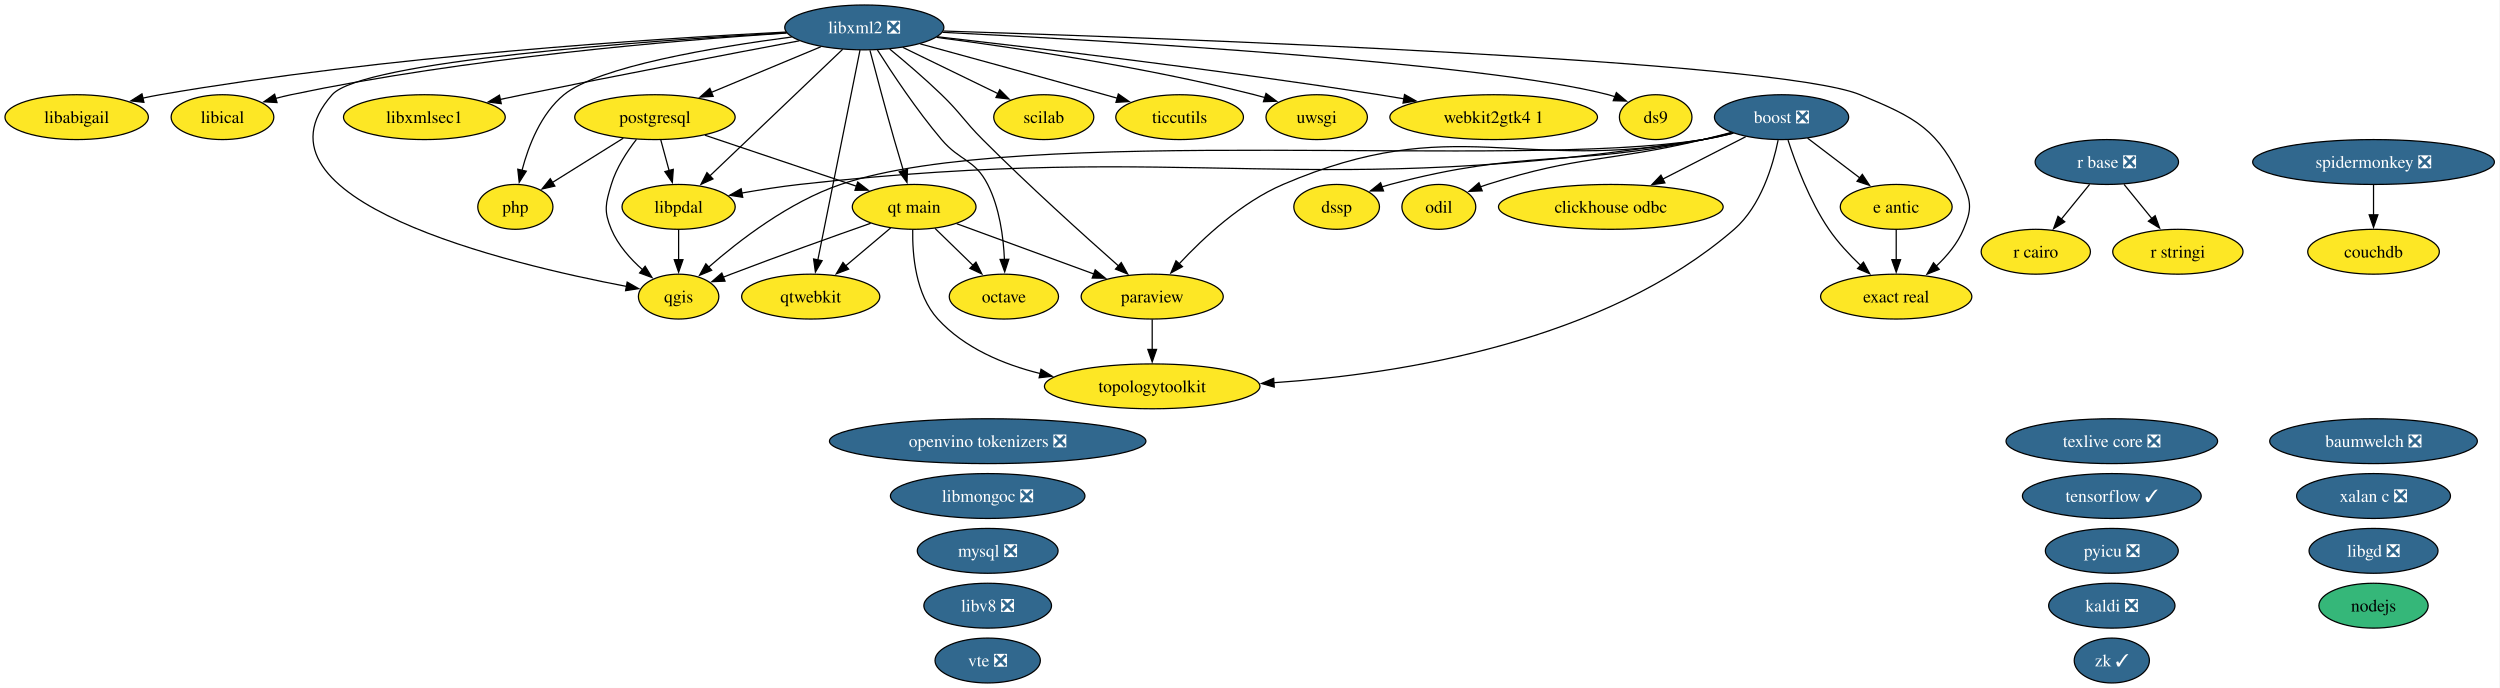
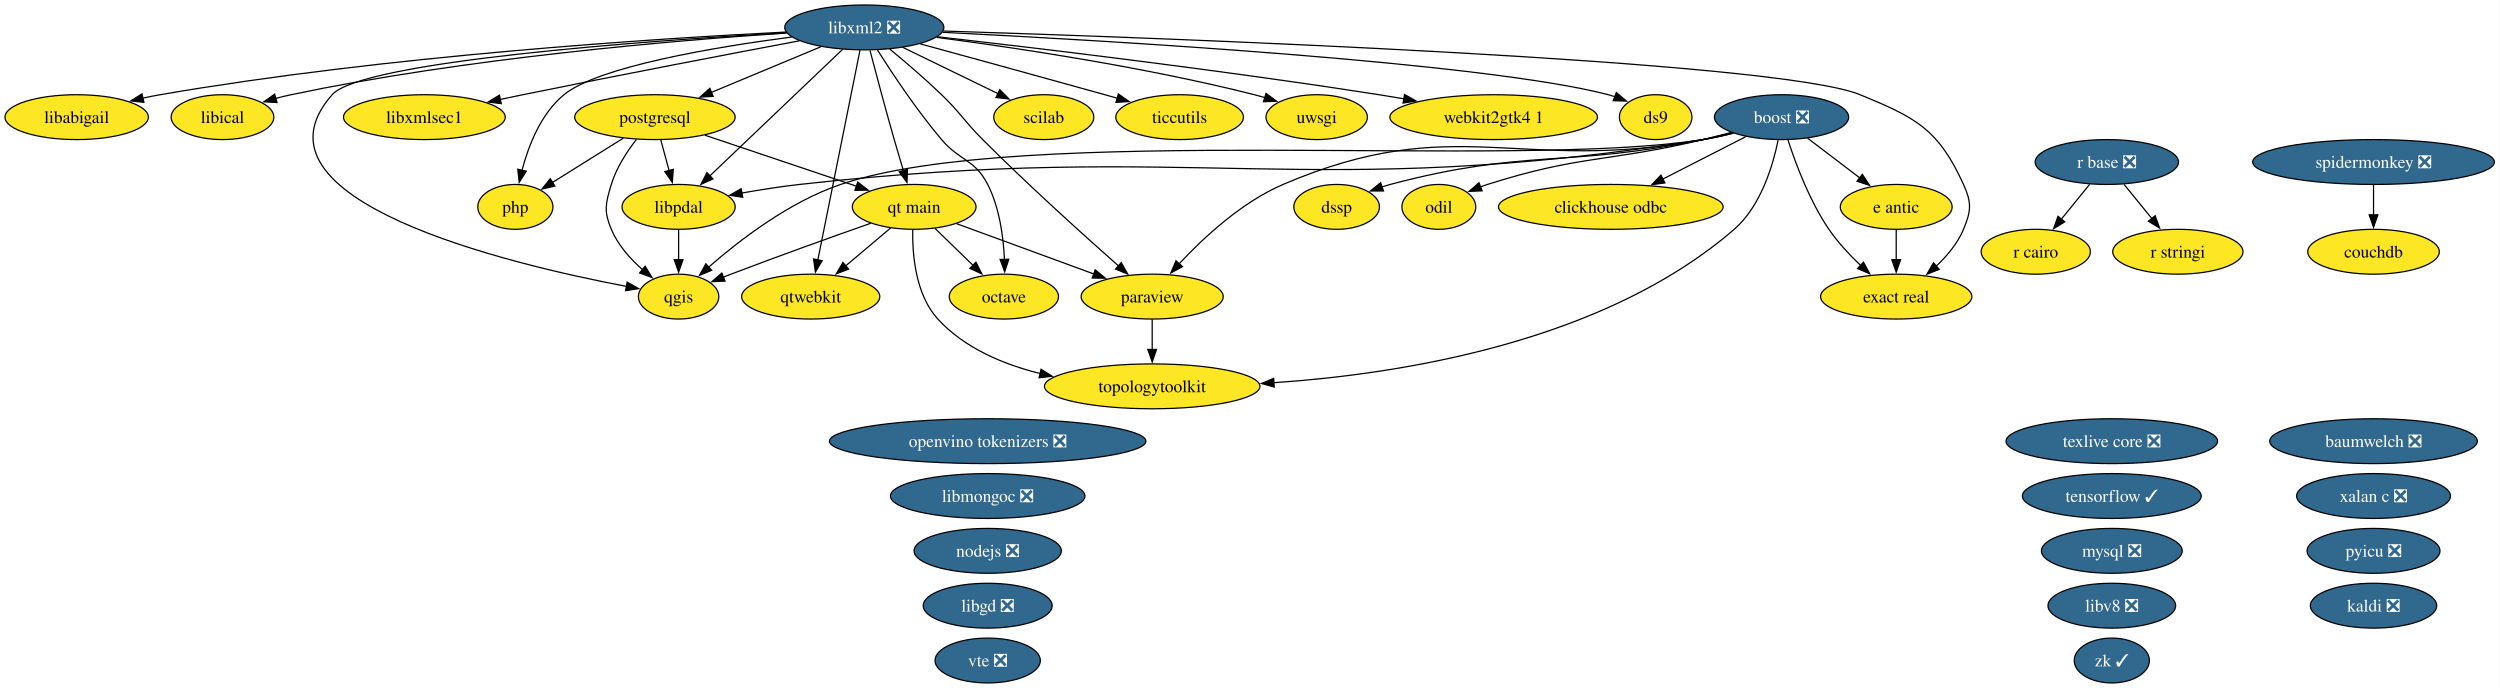
<svg xmlns="http://www.w3.org/2000/svg" xmlns:xlink="http://www.w3.org/1999/xlink" width="2006pt" height="552pt" viewBox="0.00 0.00 2006.00 552.00">
  <g id="graph0" class="graph" transform="scale(1 1) rotate(0) translate(4 548)">
    <polygon fill="white" stroke="none" points="-4,4 -4,-548 2001.5,-548 2001.5,4 -4,4" />
    <g id="node1" class="node">
      <g id="a_node1">
        <a xlink:href="https://github.com/conda-forge/baumwelch-feedstock/pull/25" xlink:title="baumwelch ❎">
          <ellipse fill="#31688e" stroke="black" cx="1900.52" cy="-194" rx="83.3" ry="18" />
          <text xml:space="preserve" text-anchor="middle" x="1900.52" y="-189.32" font-family="Times,serif" font-size="14.00" fill="white">baumwelch ❎</text>
        </a>
      </g>
    </g>
    <g id="node2" class="node">
      <g id="a_node2">
        <a xlink:href="https://github.com/conda-forge/boost-feedstock/pull/281" xlink:title="boost ❎">
          <ellipse fill="#31688e" stroke="black" cx="1425.52" cy="-454" rx="53.84" ry="18" />
          <text xml:space="preserve" text-anchor="middle" x="1425.52" y="-449.32" font-family="Times,serif" font-size="14.00" fill="white">boost ❎</text>
        </a>
      </g>
    </g>
    <g id="node3" class="node">
      <g id="a_node3">
        <a xlink:href="https://github.com/conda-forge/clickhouse-odbc-feedstock" xlink:title="clickhouse odbc">
          <ellipse fill="#fde725" stroke="black" cx="1288.52" cy="-382" rx="90.14" ry="18" />
          <text xml:space="preserve" text-anchor="middle" x="1288.52" y="-377.32" font-family="Times,serif" font-size="14.00">clickhouse odbc</text>
        </a>
      </g>
    </g>
    <g id="edge1" class="edge">
      <path fill="none" stroke="black" d="M1396.8,-438.33C1377.52,-428.47 1351.8,-415.33 1330.26,-404.33" />
      <polygon fill="black" stroke="black" points="1331.92,-401.24 1321.42,-399.81 1328.73,-407.48 1331.92,-401.24" />
    </g>
    <g id="node6" class="node">
      <g id="a_node6">
        <a xlink:href="https://github.com/conda-forge/dssp-feedstock" xlink:title="dssp">
          <ellipse fill="#fde725" stroke="black" cx="1068.52" cy="-382" rx="34.37" ry="18" />
          <text xml:space="preserve" text-anchor="middle" x="1068.52" y="-377.32" font-family="Times,serif" font-size="14.00">dssp</text>
        </a>
      </g>
    </g>
    <g id="edge2" class="edge">
      <path fill="none" stroke="black" d="M1385.7,-441.47C1378.05,-439.48 1370.07,-437.55 1362.52,-436 1252.14,-413.28 1220.45,-428.91 1111.52,-400 1109.28,-399.4 1106.99,-398.73 1104.71,-397.99" />
      <polygon fill="black" stroke="black" points="1106.14,-394.79 1095.54,-394.75 1103.8,-401.39 1106.14,-394.79" />
    </g>
    <g id="node7" class="node">
      <g id="a_node7">
        <a xlink:href="https://github.com/conda-forge/e-antic-feedstock" xlink:title="e antic">
          <ellipse fill="#fde725" stroke="black" cx="1517.52" cy="-382" rx="44.89" ry="18" />
          <text xml:space="preserve" text-anchor="middle" x="1517.52" y="-377.32" font-family="Times,serif" font-size="14.00">e antic</text>
        </a>
      </g>
    </g>
    <g id="edge3" class="edge">
      <path fill="none" stroke="black" d="M1446.4,-437.12C1458.8,-427.68 1474.73,-415.56 1488.36,-405.19" />
      <polygon fill="black" stroke="black" points="1490.32,-408.1 1496.16,-399.26 1486.08,-402.53 1490.32,-408.1" />
    </g>
    <g id="node8" class="node">
      <g id="a_node8">
        <a xlink:href="https://github.com/conda-forge/exact-real-feedstock" xlink:title="exact real">
          <ellipse fill="#fde725" stroke="black" cx="1517.52" cy="-310" rx="60.68" ry="18" />
          <text xml:space="preserve" text-anchor="middle" x="1517.52" y="-305.32" font-family="Times,serif" font-size="14.00">exact real</text>
        </a>
      </g>
    </g>
    <g id="edge4" class="edge">
      <path fill="none" stroke="black" d="M1430.7,-435.59C1436.76,-416.88 1447.98,-386.75 1463.52,-364 1470.65,-353.56 1480.05,-343.48 1489.01,-334.96" />
      <polygon fill="black" stroke="black" points="1491.24,-337.67 1496.25,-328.34 1486.51,-332.5 1491.24,-337.67" />
    </g>
    <g id="node14" class="node">
      <g id="a_node14">
        <a xlink:href="https://github.com/conda-forge/libpdal-feedstock" xlink:title="libpdal">
          <ellipse fill="#fde725" stroke="black" cx="540.52" cy="-382" rx="45.42" ry="18" />
          <text xml:space="preserve" text-anchor="middle" x="540.52" y="-377.32" font-family="Times,serif" font-size="14.00">libpdal</text>
        </a>
      </g>
    </g>
    <g id="edge5" class="edge">
      <path fill="none" stroke="black" d="M1386.82,-441.16C1378.85,-439.12 1370.47,-437.25 1362.52,-436 1043.85,-385.69 958.14,-435.92 637.52,-400 622.36,-398.3 605.98,-395.72 591.07,-393.08" />
      <polygon fill="black" stroke="black" points="591.96,-389.68 581.49,-391.33 590.7,-396.57 591.96,-389.68" />
    </g>
    <g id="node21" class="node">
      <g id="a_node21">
        <a xlink:href="https://github.com/conda-forge/odil-feedstock" xlink:title="odil">
          <ellipse fill="#fde725" stroke="black" cx="1150.52" cy="-382" rx="29.64" ry="18" />
          <text xml:space="preserve" text-anchor="middle" x="1150.52" y="-377.32" font-family="Times,serif" font-size="14.00">odil</text>
        </a>
      </g>
    </g>
    <g id="edge6" class="edge">
      <path fill="none" stroke="black" d="M1385.28,-441.77C1377.74,-439.77 1369.9,-437.76 1362.52,-436 1286.13,-417.76 1264.36,-423.82 1189.52,-400 1187.68,-399.41 1185.81,-398.77 1183.94,-398.09" />
      <polygon fill="black" stroke="black" points="1185.31,-394.87 1174.72,-394.43 1182.72,-401.37 1185.31,-394.87" />
    </g>
    <g id="node23" class="node">
      <g id="a_node23">
        <a xlink:href="https://github.com/conda-forge/paraview-feedstock" xlink:title="paraview">
          <ellipse fill="#fde725" stroke="black" cx="920.52" cy="-310" rx="57" ry="18" />
          <text xml:space="preserve" text-anchor="middle" x="920.52" y="-305.32" font-family="Times,serif" font-size="14.00">paraview</text>
        </a>
      </g>
    </g>
    <g id="edge7" class="edge">
      <path fill="none" stroke="black" d="M1386.08,-441.34C1378.32,-439.34 1370.2,-437.44 1362.52,-436 1214.46,-408.29 1163.98,-459.32 1025.52,-400 992.27,-385.75 961.63,-357.24 942.14,-336.31" />
      <polygon fill="black" stroke="black" points="944.82,-334.05 935.51,-328.99 939.63,-338.75 944.82,-334.05" />
    </g>
    <g id="node27" class="node">
      <g id="a_node27">
        <a xlink:href="https://github.com/conda-forge/qgis-feedstock" xlink:title="qgis">
          <ellipse fill="#fde725" stroke="black" cx="540.52" cy="-310" rx="32.27" ry="18" />
          <text xml:space="preserve" text-anchor="middle" x="540.52" y="-305.32" font-family="Times,serif" font-size="14.00">qgis</text>
        </a>
      </g>
    </g>
    <g id="edge8" class="edge">
      <path fill="none" stroke="black" d="M1386.82,-441.18C1378.85,-439.13 1370.46,-437.26 1362.52,-436 1210.45,-411.81 816.39,-449.34 670.52,-400 629.22,-386.03 588.94,-354.94 564.43,-333.48" />
      <polygon fill="black" stroke="black" points="567.05,-331.13 557.27,-327.06 562.38,-336.34 567.05,-331.13" />
    </g>
    <g id="node38" class="node">
      <g id="a_node38">
        <a xlink:href="https://github.com/conda-forge/topologytoolkit-feedstock" xlink:title="topologytoolkit">
          <ellipse fill="#fde725" stroke="black" cx="920.52" cy="-238" rx="86.46" ry="18" />
          <text xml:space="preserve" text-anchor="middle" x="920.52" y="-233.32" font-family="Times,serif" font-size="14.00">topologytoolkit</text>
        </a>
      </g>
    </g>
    <g id="edge9" class="edge">
      <path fill="none" stroke="black" d="M1422.77,-435.59C1418.66,-415.43 1408.97,-382.6 1387.52,-364 1283.62,-273.9 1121.4,-247.93 1018.09,-240.91" />
      <polygon fill="black" stroke="black" points="1018.43,-237.42 1008.24,-240.29 1018,-244.41 1018.43,-237.42" />
    </g>
    <g id="node4" class="node">
      <g id="a_node4">
        <a xlink:href="https://github.com/conda-forge/couchdb-feedstock" xlink:title="couchdb">
          <ellipse fill="#fde725" stroke="black" cx="1900.52" cy="-346" rx="52.79" ry="18" />
          <text xml:space="preserve" text-anchor="middle" x="1900.52" y="-341.32" font-family="Times,serif" font-size="14.00">couchdb</text>
        </a>
      </g>
    </g>
    <g id="node5" class="node">
      <g id="a_node5">
        <a xlink:href="https://github.com/conda-forge/ds9-feedstock" xlink:title="ds9">
          <ellipse fill="#fde725" stroke="black" cx="1324.52" cy="-454" rx="29.11" ry="18" />
          <text xml:space="preserve" text-anchor="middle" x="1324.52" y="-449.32" font-family="Times,serif" font-size="14.00">ds9</text>
        </a>
      </g>
    </g>
    <g id="edge10" class="edge">
      <path fill="none" stroke="black" d="M1517.52,-363.7C1517.52,-356.41 1517.52,-347.73 1517.52,-339.54" />
      <polygon fill="black" stroke="black" points="1521.02,-339.62 1517.52,-329.62 1514.02,-339.62 1521.02,-339.62" />
    </g>
    <g id="node9" class="node">
      <g id="a_node9">
        <a xlink:href="https://github.com/conda-forge/kaldi-feedstock/pull/68" xlink:title="kaldi ❎">
-           <ellipse fill="#31688e" stroke="black" cx="1690.52" cy="-62" rx="50.68" ry="18" />
-           <text xml:space="preserve" text-anchor="middle" x="1690.52" y="-57.33" font-family="Times,serif" font-size="14.00" fill="white">kaldi ❎</text>
+           <ellipse fill="#31688e" stroke="black" cx="1900.52" cy="-62" rx="50.68" ry="18" />
+           <text xml:space="preserve" text-anchor="middle" x="1900.52" y="-57.33" font-family="Times,serif" font-size="14.00" fill="white">kaldi ❎</text>
        </a>
      </g>
    </g>
    <g id="node10" class="node">
      <g id="a_node10">
        <a xlink:href="https://github.com/conda-forge/libabigail-feedstock" xlink:title="libabigail">
          <ellipse fill="#fde725" stroke="black" cx="57.52" cy="-454" rx="57.52" ry="18" />
          <text xml:space="preserve" text-anchor="middle" x="57.52" y="-449.32" font-family="Times,serif" font-size="14.00">libabigail</text>
        </a>
      </g>
    </g>
    <g id="node11" class="node">
      <g id="a_node11">
        <a xlink:href="https://github.com/conda-forge/libgd-feedstock/pull/58" xlink:title="libgd ❎">
-           <ellipse fill="#31688e" stroke="black" cx="1900.52" cy="-106" rx="51.73" ry="18" />
-           <text xml:space="preserve" text-anchor="middle" x="1900.52" y="-101.33" font-family="Times,serif" font-size="14.00" fill="white">libgd ❎</text>
+           <ellipse fill="#31688e" stroke="black" cx="788.52" cy="-62" rx="51.73" ry="18" />
+           <text xml:space="preserve" text-anchor="middle" x="788.52" y="-57.33" font-family="Times,serif" font-size="14.00" fill="white">libgd ❎</text>
        </a>
      </g>
    </g>
    <g id="node12" class="node">
      <g id="a_node12">
        <a xlink:href="https://github.com/conda-forge/libical-feedstock" xlink:title="libical">
          <ellipse fill="#fde725" stroke="black" cx="174.52" cy="-454" rx="41.21" ry="18" />
          <text xml:space="preserve" text-anchor="middle" x="174.52" y="-449.32" font-family="Times,serif" font-size="14.00">libical</text>
        </a>
      </g>
    </g>
    <g id="node13" class="node">
      <g id="a_node13">
        <a xlink:href="https://github.com/conda-forge/libmongoc-feedstock/pull/36" xlink:title="libmongoc ❎">
          <ellipse fill="#31688e" stroke="black" cx="788.52" cy="-150" rx="78.04" ry="18" />
          <text xml:space="preserve" text-anchor="middle" x="788.52" y="-145.32" font-family="Times,serif" font-size="14.00" fill="white">libmongoc ❎</text>
        </a>
      </g>
    </g>
    <g id="edge11" class="edge">
      <path fill="none" stroke="black" d="M540.52,-363.7C540.52,-356.41 540.52,-347.73 540.52,-339.54" />
      <polygon fill="black" stroke="black" points="544.02,-339.62 540.52,-329.62 537.02,-339.62 544.02,-339.62" />
    </g>
    <g id="node15" class="node">
      <g id="a_node15">
        <a xlink:href="https://github.com/conda-forge/libv8-feedstock/pull/90" xlink:title="libv8 ❎">
-           <ellipse fill="#31688e" stroke="black" cx="788.52" cy="-62" rx="51.21" ry="18" />
-           <text xml:space="preserve" text-anchor="middle" x="788.52" y="-57.33" font-family="Times,serif" font-size="14.00" fill="white">libv8 ❎</text>
+           <ellipse fill="#31688e" stroke="black" cx="1690.52" cy="-62" rx="51.21" ry="18" />
+           <text xml:space="preserve" text-anchor="middle" x="1690.52" y="-57.33" font-family="Times,serif" font-size="14.00" fill="white">libv8 ❎</text>
        </a>
      </g>
    </g>
    <g id="node16" class="node">
      <g id="a_node16">
        <a xlink:href="https://github.com/conda-forge/libxml2-feedstock/pull/182" xlink:title="libxml2 ❎">
          <ellipse fill="#31688e" stroke="black" cx="689.52" cy="-526" rx="63.83" ry="18" />
          <text xml:space="preserve" text-anchor="middle" x="689.52" y="-521.33" font-family="Times,serif" font-size="14.00" fill="white">libxml2 ❎</text>
        </a>
      </g>
    </g>
    <g id="edge12" class="edge">
      <path fill="none" stroke="black" d="M752.22,-522.07C884.22,-515.46 1186.83,-497.95 1286.52,-472 1288.27,-471.55 1290.03,-471.02 1291.8,-470.44" />
      <polygon fill="black" stroke="black" points="1292.97,-473.74 1301.05,-466.89 1290.46,-467.2 1292.97,-473.74" />
    </g>
    <g id="edge13" class="edge">
      <path fill="none" stroke="black" d="M753,-523.11C930.13,-517.52 1421.27,-499.68 1488.52,-472 1533.68,-453.42 1551.25,-444.43 1571.52,-400 1578.16,-385.44 1577.71,-378.75 1571.52,-364 1566.78,-352.71 1558.34,-342.61 1549.51,-334.34" />
      <polygon fill="black" stroke="black" points="1552.03,-331.89 1542.18,-327.98 1547.44,-337.18 1552.03,-331.89" />
    </g>
    <g id="edge14" class="edge">
      <path fill="none" stroke="black" d="M626.82,-522.29C522.12,-517.07 305.34,-503.23 124.52,-472 119.93,-471.21 115.19,-470.26 110.46,-469.23" />
      <polygon fill="black" stroke="black" points="111.49,-465.88 100.96,-467.04 109.91,-472.7 111.49,-465.88" />
    </g>
    <g id="edge15" class="edge">
      <path fill="none" stroke="black" d="M627.18,-521.49C538.19,-515.64 369.95,-501.53 229.52,-472 225.47,-471.15 221.29,-470.13 217.12,-469.01" />
      <polygon fill="black" stroke="black" points="218.28,-465.7 207.71,-466.32 216.36,-472.43 218.28,-465.7" />
    </g>
    <g id="edge16" class="edge">
      <path fill="none" stroke="black" d="M672.14,-508.43C645.75,-483.29 595.49,-435.38 565.29,-406.6" />
      <polygon fill="black" stroke="black" points="568.09,-404.44 558.43,-400.07 563.26,-409.5 568.09,-404.44" />
    </g>
    <g id="node17" class="node">
      <g id="a_node17">
        <a xlink:href="https://github.com/conda-forge/libxmlsec1-feedstock" xlink:title="libxmlsec1">
          <ellipse fill="#fde725" stroke="black" cx="336.52" cy="-454" rx="64.89" ry="18" />
          <text xml:space="preserve" text-anchor="middle" x="336.52" y="-449.32" font-family="Times,serif" font-size="14.00">libxmlsec1</text>
        </a>
      </g>
    </g>
    <g id="edge17" class="edge">
      <path fill="none" stroke="black" d="M637.44,-515.26C582.27,-504.87 492.66,-487.76 415.52,-472 409.59,-470.79 403.42,-469.5 397.25,-468.2" />
      <polygon fill="black" stroke="black" points="398.21,-464.83 387.7,-466.17 396.75,-471.67 398.21,-464.83" />
    </g>
    <g id="node20" class="node">
      <g id="a_node20">
        <a xlink:href="https://github.com/conda-forge/octave-feedstock" xlink:title="octave">
          <ellipse fill="#fde725" stroke="black" cx="801.52" cy="-310" rx="43.84" ry="18" />
          <text xml:space="preserve" text-anchor="middle" x="801.52" y="-305.32" font-family="Times,serif" font-size="14.00">octave</text>
        </a>
      </g>
    </g>
    <g id="edge18" class="edge">
      <path fill="none" stroke="black" d="M700.05,-507.9C711.71,-489.45 731.54,-459.55 751.52,-436 766.37,-418.51 778.09,-420.43 788.52,-400 798.03,-381.38 801.15,-357.89 801.96,-339.72" />
      <polygon fill="black" stroke="black" points="805.45,-339.97 802.17,-329.9 798.46,-339.82 805.45,-339.97" />
    </g>
    <g id="edge19" class="edge">
      <path fill="none" stroke="black" d="M709.89,-508.65C722.26,-498.46 738.18,-484.89 751.52,-472 767.13,-456.92 769.18,-451.36 784.52,-436 821.12,-399.35 865.68,-359.19 893.58,-334.53" />
      <polygon fill="black" stroke="black" points="895.69,-337.34 900.88,-328.1 891.07,-332.08 895.69,-337.34" />
    </g>
    <g id="node24" class="node">
      <g id="a_node24">
        <a xlink:href="https://github.com/conda-forge/php-feedstock" xlink:title="php">
          <ellipse fill="#fde725" stroke="black" cx="409.52" cy="-382" rx="30.16" ry="18" />
          <text xml:space="preserve" text-anchor="middle" x="409.52" y="-377.32" font-family="Times,serif" font-size="14.00">php</text>
        </a>
      </g>
    </g>
    <g id="edge20" class="edge">
      <path fill="none" stroke="black" d="M631.3,-518.32C569.18,-510.14 476.01,-494.55 448.52,-472 430.07,-456.86 420.11,-431.28 414.88,-411.42" />
      <polygon fill="black" stroke="black" points="418.29,-410.64 412.61,-401.7 411.47,-412.23 418.29,-410.64" />
    </g>
    <g id="node25" class="node">
      <g id="a_node25">
        <a xlink:href="https://github.com/conda-forge/postgresql-feedstock" xlink:title="postgresql">
          <ellipse fill="#fde725" stroke="black" cx="521.52" cy="-454" rx="64.36" ry="18" />
          <text xml:space="preserve" text-anchor="middle" x="521.52" y="-449.32" font-family="Times,serif" font-size="14.00">postgresql</text>
        </a>
      </g>
    </g>
    <g id="edge21" class="edge">
      <path fill="none" stroke="black" d="M654.71,-510.5C629.26,-499.89 594.5,-485.41 566.87,-473.9" />
      <polygon fill="black" stroke="black" points="568.26,-470.68 557.68,-470.07 565.57,-477.14 568.26,-470.68" />
    </g>
    <g id="edge22" class="edge">
      <path fill="none" stroke="black" d="M627.25,-521.76C514.58,-515.25 286.26,-498.87 262.52,-472 187.9,-387.54 404.29,-336.1 498.77,-318.18" />
      <polygon fill="black" stroke="black" points="499.25,-321.65 508.44,-316.39 497.97,-314.77 499.25,-321.65" />
    </g>
    <g id="node28" class="node">
      <g id="a_node28">
        <a xlink:href="https://github.com/conda-forge/qt-main-feedstock" xlink:title="qt main">
          <ellipse fill="#fde725" stroke="black" cx="729.52" cy="-382" rx="49.63" ry="18" />
          <text xml:space="preserve" text-anchor="middle" x="729.52" y="-377.32" font-family="Times,serif" font-size="14.00">qt main</text>
        </a>
      </g>
    </g>
    <g id="edge23" class="edge">
      <path fill="none" stroke="black" d="M694.06,-507.56C698.78,-489.59 706.44,-460.77 713.52,-436 715.85,-427.83 718.48,-418.99 720.93,-410.91" />
      <polygon fill="black" stroke="black" points="724.2,-412.18 723.76,-401.6 717.5,-410.14 724.2,-412.18" />
    </g>
    <g id="node29" class="node">
      <g id="a_node29">
        <a xlink:href="https://github.com/conda-forge/qtwebkit-feedstock" xlink:title="qtwebkit">
          <ellipse fill="#fde725" stroke="black" cx="646.52" cy="-310" rx="55.42" ry="18" />
          <text xml:space="preserve" text-anchor="middle" x="646.52" y="-305.32" font-family="Times,serif" font-size="14.00">qtwebkit</text>
        </a>
      </g>
    </g>
    <g id="edge24" class="edge">
      <path fill="none" stroke="black" d="M686.08,-507.85C678.68,-471.07 661.25,-384.29 652.2,-339.24" />
      <polygon fill="black" stroke="black" points="655.68,-338.83 650.28,-329.72 648.82,-340.21 655.68,-338.83" />
    </g>
    <g id="node33" class="node">
      <g id="a_node33">
        <a xlink:href="https://github.com/conda-forge/scilab-feedstock" xlink:title="scilab">
          <ellipse fill="#fde725" stroke="black" cx="833.52" cy="-454" rx="40.16" ry="18" />
          <text xml:space="preserve" text-anchor="middle" x="833.52" y="-449.32" font-family="Times,serif" font-size="14.00">scilab</text>
        </a>
      </g>
    </g>
    <g id="edge25" class="edge">
      <path fill="none" stroke="black" d="M720.41,-509.98C742.77,-499.11 773.09,-484.38 796.7,-472.9" />
      <polygon fill="black" stroke="black" points="798.21,-476.06 805.67,-468.54 795.15,-469.76 798.21,-476.06" />
    </g>
    <g id="node37" class="node">
      <g id="a_node37">
        <a xlink:href="https://github.com/conda-forge/ticcutils-feedstock" xlink:title="ticcutils">
          <ellipse fill="#fde725" stroke="black" cx="942.52" cy="-454" rx="51.21" ry="18" />
          <text xml:space="preserve" text-anchor="middle" x="942.52" y="-449.32" font-family="Times,serif" font-size="14.00">ticcutils</text>
        </a>
      </g>
    </g>
    <g id="edge26" class="edge">
      <path fill="none" stroke="black" d="M734.4,-512.79C773.53,-502.11 831.82,-486.15 882.52,-472 885.8,-471.08 889.19,-470.14 892.6,-469.18" />
      <polygon fill="black" stroke="black" points="893.35,-472.6 902.02,-466.52 891.45,-465.87 893.35,-472.6" />
    </g>
    <g id="node39" class="node">
      <g id="a_node39">
        <a xlink:href="https://github.com/conda-forge/uwsgi-feedstock" xlink:title="uwsgi">
          <ellipse fill="#fde725" stroke="black" cx="1052.52" cy="-454" rx="40.69" ry="18" />
          <text xml:space="preserve" text-anchor="middle" x="1052.52" y="-449.32" font-family="Times,serif" font-size="14.00">uwsgi</text>
        </a>
      </g>
    </g>
    <g id="edge27" class="edge">
      <path fill="none" stroke="black" d="M747.5,-518.01C810.77,-509.73 914.76,-494.2 1002.52,-472 1005.28,-471.3 1008.11,-470.52 1010.95,-469.69" />
      <polygon fill="black" stroke="black" points="1011.86,-473.07 1020.37,-466.75 1009.78,-466.39 1011.86,-473.07" />
    </g>
    <g id="node41" class="node">
      <g id="a_node41">
        <a xlink:href="https://github.com/conda-forge/webkit2gtk4.1-feedstock" xlink:title="webkit2gtk4 1">
          <ellipse fill="#fde725" stroke="black" cx="1194.52" cy="-454" rx="83.3" ry="18" />
          <text xml:space="preserve" text-anchor="middle" x="1194.52" y="-449.32" font-family="Times,serif" font-size="14.00">webkit2gtk4 1</text>
        </a>
      </g>
    </g>
    <g id="edge28" class="edge">
      <path fill="none" stroke="black" d="M748.14,-518.51C828.33,-509.39 976.64,-491.69 1102.52,-472 1109,-470.99 1115.72,-469.87 1122.45,-468.71" />
      <polygon fill="black" stroke="black" points="1123,-472.17 1132.24,-466.98 1121.79,-465.27 1123,-472.17" />
    </g>
    <g id="node18" class="node">
      <g id="a_node18">
        <a xlink:href="https://github.com/conda-forge/mysql-feedstock/pull/127" xlink:title="mysql ❎">
-           <ellipse fill="#31688e" stroke="black" cx="788.52" cy="-106" rx="56.47" ry="18" />
-           <text xml:space="preserve" text-anchor="middle" x="788.52" y="-101.33" font-family="Times,serif" font-size="14.00" fill="white">mysql ❎</text>
+           <ellipse fill="#31688e" stroke="black" cx="1690.52" cy="-106" rx="56.47" ry="18" />
+           <text xml:space="preserve" text-anchor="middle" x="1690.52" y="-101.33" font-family="Times,serif" font-size="14.00" fill="white">mysql ❎</text>
        </a>
      </g>
    </g>
    <g id="node19" class="node">
      <g id="a_node19">
-         <a xlink:href="https://github.com/conda-forge/nodejs-feedstock" xlink:title="nodejs">
-           <ellipse fill="#35b779" stroke="black" cx="1900.52" cy="-62" rx="43.84" ry="18" />
-           <text xml:space="preserve" text-anchor="middle" x="1900.52" y="-57.33" font-family="Times,serif" font-size="14.00">nodejs</text>
+         <a xlink:href="https://github.com/conda-forge/nodejs-feedstock/pull/532" xlink:title="nodejs ❎">
+           <ellipse fill="#31688e" stroke="black" cx="788.52" cy="-106" rx="59.1" ry="18" />
+           <text xml:space="preserve" text-anchor="middle" x="788.52" y="-101.33" font-family="Times,serif" font-size="14.00" fill="white">nodejs ❎</text>
        </a>
      </g>
    </g>
    <g id="node22" class="node">
      <g id="a_node22">
        <a xlink:href="https://github.com/conda-forge/openvino-tokenizers-feedstock/pull/74" xlink:title="openvino tokenizers ❎">
          <ellipse fill="#31688e" stroke="black" cx="788.52" cy="-194" rx="126.97" ry="18" />
          <text xml:space="preserve" text-anchor="middle" x="788.52" y="-189.32" font-family="Times,serif" font-size="14.00" fill="white">openvino tokenizers ❎</text>
        </a>
      </g>
    </g>
    <g id="edge29" class="edge">
      <path fill="none" stroke="black" d="M920.52,-291.7C920.52,-284.41 920.52,-275.73 920.52,-267.54" />
      <polygon fill="black" stroke="black" points="924.02,-267.62 920.52,-257.62 917.02,-267.62 924.02,-267.62" />
    </g>
    <g id="edge30" class="edge">
      <path fill="none" stroke="black" d="M526.22,-435.7C528.24,-428.24 530.66,-419.32 532.93,-410.97" />
      <polygon fill="black" stroke="black" points="536.24,-412.13 535.48,-401.57 529.48,-410.3 536.24,-412.13" />
    </g>
    <g id="edge31" class="edge">
      <path fill="none" stroke="black" d="M496.11,-437.12C479.12,-426.5 456.71,-412.49 438.94,-401.39" />
      <polygon fill="black" stroke="black" points="441.24,-398.69 430.9,-396.36 437.53,-404.63 441.24,-398.69" />
    </g>
    <g id="edge32" class="edge">
      <path fill="none" stroke="black" d="M506.7,-436.17C499.06,-426.35 490.52,-413.31 486.52,-400 481.92,-384.68 480.33,-378.75 486.52,-364 491.83,-351.35 501.79,-340.21 511.73,-331.44" />
      <polygon fill="black" stroke="black" points="513.66,-334.38 519.16,-325.33 509.21,-328.97 513.66,-334.38" />
    </g>
    <g id="edge33" class="edge">
      <path fill="none" stroke="black" d="M561.63,-439.5C596.4,-427.8 646.72,-410.87 683.2,-398.59" />
      <polygon fill="black" stroke="black" points="684.25,-401.93 692.61,-395.42 682.02,-395.29 684.25,-401.93" />
    </g>
    <g id="node26" class="node">
      <g id="a_node26">
        <a xlink:href="https://github.com/conda-forge/pyicu-feedstock/pull/77" xlink:title="pyicu ❎">
-           <ellipse fill="#31688e" stroke="black" cx="1690.52" cy="-106" rx="53.31" ry="18" />
-           <text xml:space="preserve" text-anchor="middle" x="1690.52" y="-101.33" font-family="Times,serif" font-size="14.00" fill="white">pyicu ❎</text>
+           <ellipse fill="#31688e" stroke="black" cx="1900.52" cy="-106" rx="53.31" ry="18" />
+           <text xml:space="preserve" text-anchor="middle" x="1900.52" y="-101.33" font-family="Times,serif" font-size="14.00" fill="white">pyicu ❎</text>
        </a>
      </g>
    </g>
    <g id="edge34" class="edge">
      <path fill="none" stroke="black" d="M746.22,-364.76C755.31,-355.93 766.72,-344.83 776.82,-335.01" />
      <polygon fill="black" stroke="black" points="779.1,-337.68 783.83,-328.2 774.22,-332.66 779.1,-337.68" />
    </g>
    <g id="edge35" class="edge">
      <path fill="none" stroke="black" d="M763.67,-368.49C794.36,-357.24 839.72,-340.61 873.77,-328.13" />
      <polygon fill="black" stroke="black" points="874.79,-331.49 882.98,-324.76 872.38,-324.91 874.79,-331.49" />
    </g>
    <g id="edge36" class="edge">
      <path fill="none" stroke="black" d="M694.63,-368.85C664.76,-358.34 620.66,-342.59 582.52,-328 580.48,-327.22 578.39,-326.41 576.29,-325.58" />
      <polygon fill="black" stroke="black" points="577.77,-322.41 567.18,-321.97 575.18,-328.91 577.77,-322.41" />
    </g>
    <g id="edge37" class="edge">
      <path fill="none" stroke="black" d="M710.69,-365.12C700.02,-356.12 686.46,-344.68 674.56,-334.65" />
      <polygon fill="black" stroke="black" points="676.91,-332.05 667.01,-328.28 672.4,-337.41 676.91,-332.05" />
    </g>
    <g id="edge38" class="edge">
      <path fill="none" stroke="black" d="M728.36,-363.62C728.02,-343.79 730.6,-311.58 748.52,-292 769.75,-268.8 800.87,-255.65 830.82,-248.23" />
      <polygon fill="black" stroke="black" points="831.33,-251.71 840.31,-246.09 829.78,-244.88 831.33,-251.71" />
    </g>
    <g id="node30" class="node">
      <g id="a_node30">
        <a xlink:href="https://github.com/conda-forge/r-base-feedstock/pull/440" xlink:title="r base ❎">
          <ellipse fill="#31688e" stroke="black" cx="1686.52" cy="-418" rx="57.52" ry="18" />
          <text xml:space="preserve" text-anchor="middle" x="1686.52" y="-413.32" font-family="Times,serif" font-size="14.00" fill="white">r base ❎</text>
        </a>
      </g>
    </g>
    <g id="node31" class="node">
      <g id="a_node31">
        <a xlink:href="https://github.com/conda-forge/r-cairo-feedstock" xlink:title="r cairo">
          <ellipse fill="#fde725" stroke="black" cx="1629.52" cy="-346" rx="43.84" ry="18" />
          <text xml:space="preserve" text-anchor="middle" x="1629.52" y="-341.32" font-family="Times,serif" font-size="14.00">r cairo</text>
        </a>
      </g>
    </g>
    <g id="edge39" class="edge">
      <path fill="none" stroke="black" d="M1672.72,-400.05C1665.9,-391.68 1657.54,-381.4 1649.99,-372.13" />
      <polygon fill="black" stroke="black" points="1652.78,-370.03 1643.76,-364.48 1647.36,-374.45 1652.78,-370.03" />
    </g>
    <g id="node32" class="node">
      <g id="a_node32">
        <a xlink:href="https://github.com/conda-forge/r-stringi-feedstock" xlink:title="r stringi">
          <ellipse fill="#fde725" stroke="black" cx="1743.52" cy="-346" rx="52.26" ry="18" />
          <text xml:space="preserve" text-anchor="middle" x="1743.52" y="-341.32" font-family="Times,serif" font-size="14.00">r stringi</text>
        </a>
      </g>
    </g>
    <g id="edge40" class="edge">
      <path fill="none" stroke="black" d="M1700.32,-400.05C1707.04,-391.8 1715.26,-381.7 1722.73,-372.54" />
      <polygon fill="black" stroke="black" points="1725.29,-374.93 1728.89,-364.96 1719.87,-370.51 1725.29,-374.93" />
    </g>
    <g id="node34" class="node">
      <g id="a_node34">
        <a xlink:href="https://github.com/conda-forge/spidermonkey-feedstock/pull/15" xlink:title="spidermonkey ❎">
          <ellipse fill="#31688e" stroke="black" cx="1900.52" cy="-418" rx="96.98" ry="18" />
          <text xml:space="preserve" text-anchor="middle" x="1900.52" y="-413.32" font-family="Times,serif" font-size="14.00" fill="white">spidermonkey ❎</text>
        </a>
      </g>
    </g>
    <g id="edge41" class="edge">
      <path fill="none" stroke="black" d="M1900.52,-399.7C1900.52,-392.41 1900.52,-383.73 1900.52,-375.54" />
      <polygon fill="black" stroke="black" points="1904.02,-375.62 1900.52,-365.62 1897.02,-375.62 1904.02,-375.62" />
    </g>
    <g id="node35" class="node">
      <g id="a_node35">
        <a xlink:href="https://github.com/conda-forge/tensorflow-feedstock/pull/509" xlink:title="tensorflow ✓">
          <ellipse fill="#31688e" stroke="black" cx="1690.52" cy="-150" rx="71.73" ry="18" />
          <text xml:space="preserve" text-anchor="middle" x="1690.52" y="-145.32" font-family="Times,serif" font-size="14.00" fill="white">tensorflow ✓</text>
        </a>
      </g>
    </g>
    <g id="node36" class="node">
      <g id="a_node36">
        <a xlink:href="https://github.com/conda-forge/texlive-core-feedstock/pull/116" xlink:title="texlive core ❎">
          <ellipse fill="#31688e" stroke="black" cx="1690.52" cy="-194" rx="84.88" ry="18" />
          <text xml:space="preserve" text-anchor="middle" x="1690.52" y="-189.32" font-family="Times,serif" font-size="14.00" fill="white">texlive core ❎</text>
        </a>
      </g>
    </g>
    <g id="node40" class="node">
      <g id="a_node40">
        <a xlink:href="https://github.com/conda-forge/vte-feedstock/pull/6" xlink:title="vte ❎">
          <ellipse fill="#31688e" stroke="black" cx="788.52" cy="-18" rx="42.26" ry="18" />
          <text xml:space="preserve" text-anchor="middle" x="788.52" y="-13.32" font-family="Times,serif" font-size="14.00" fill="white">vte ❎</text>
        </a>
      </g>
    </g>
    <g id="node42" class="node">
      <g id="a_node42">
        <a xlink:href="https://github.com/conda-forge/xalan-c-feedstock/pull/14" xlink:title="xalan c ❎">
          <ellipse fill="#31688e" stroke="black" cx="1900.52" cy="-150" rx="61.73" ry="18" />
          <text xml:space="preserve" text-anchor="middle" x="1900.52" y="-145.32" font-family="Times,serif" font-size="14.00" fill="white">xalan c ❎</text>
        </a>
      </g>
    </g>
    <g id="node43" class="node">
      <g id="a_node43">
        <a xlink:href="https://github.com/conda-forge/zk-feedstock/pull/16" xlink:title="zk ✓">
          <ellipse fill="#31688e" stroke="black" cx="1690.52" cy="-18" rx="30.16" ry="18" />
          <text xml:space="preserve" text-anchor="middle" x="1690.52" y="-13.32" font-family="Times,serif" font-size="14.00" fill="white">zk ✓</text>
        </a>
      </g>
    </g>
  </g>
</svg>
